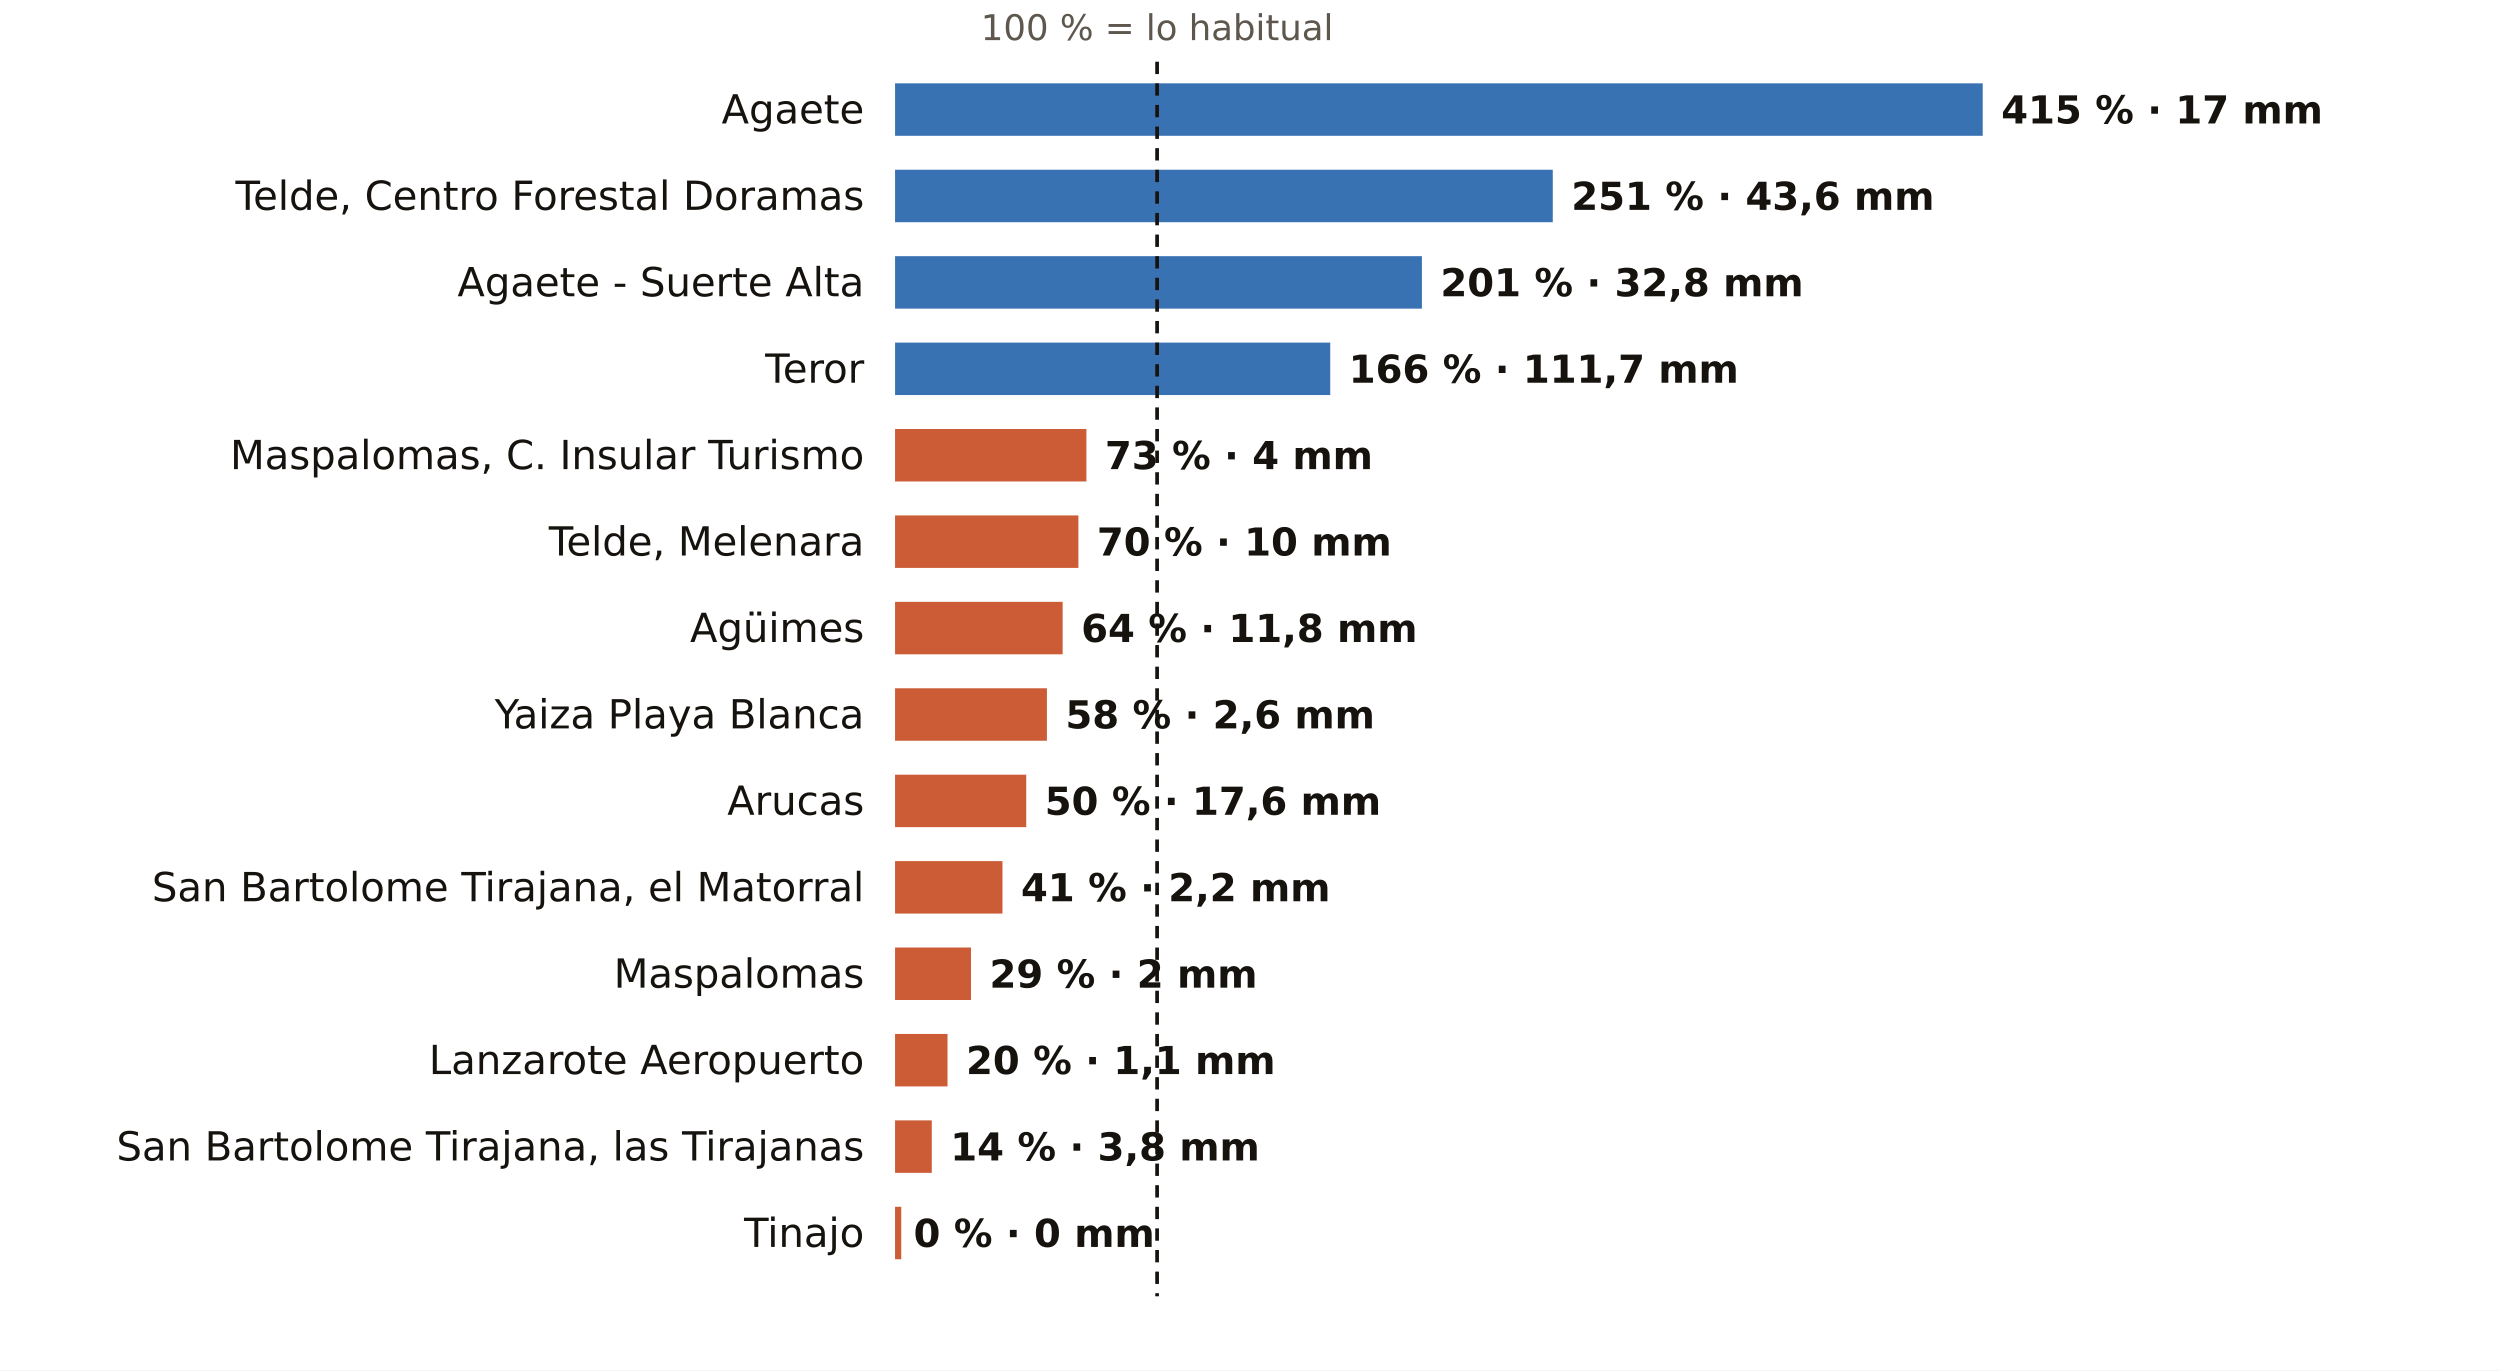
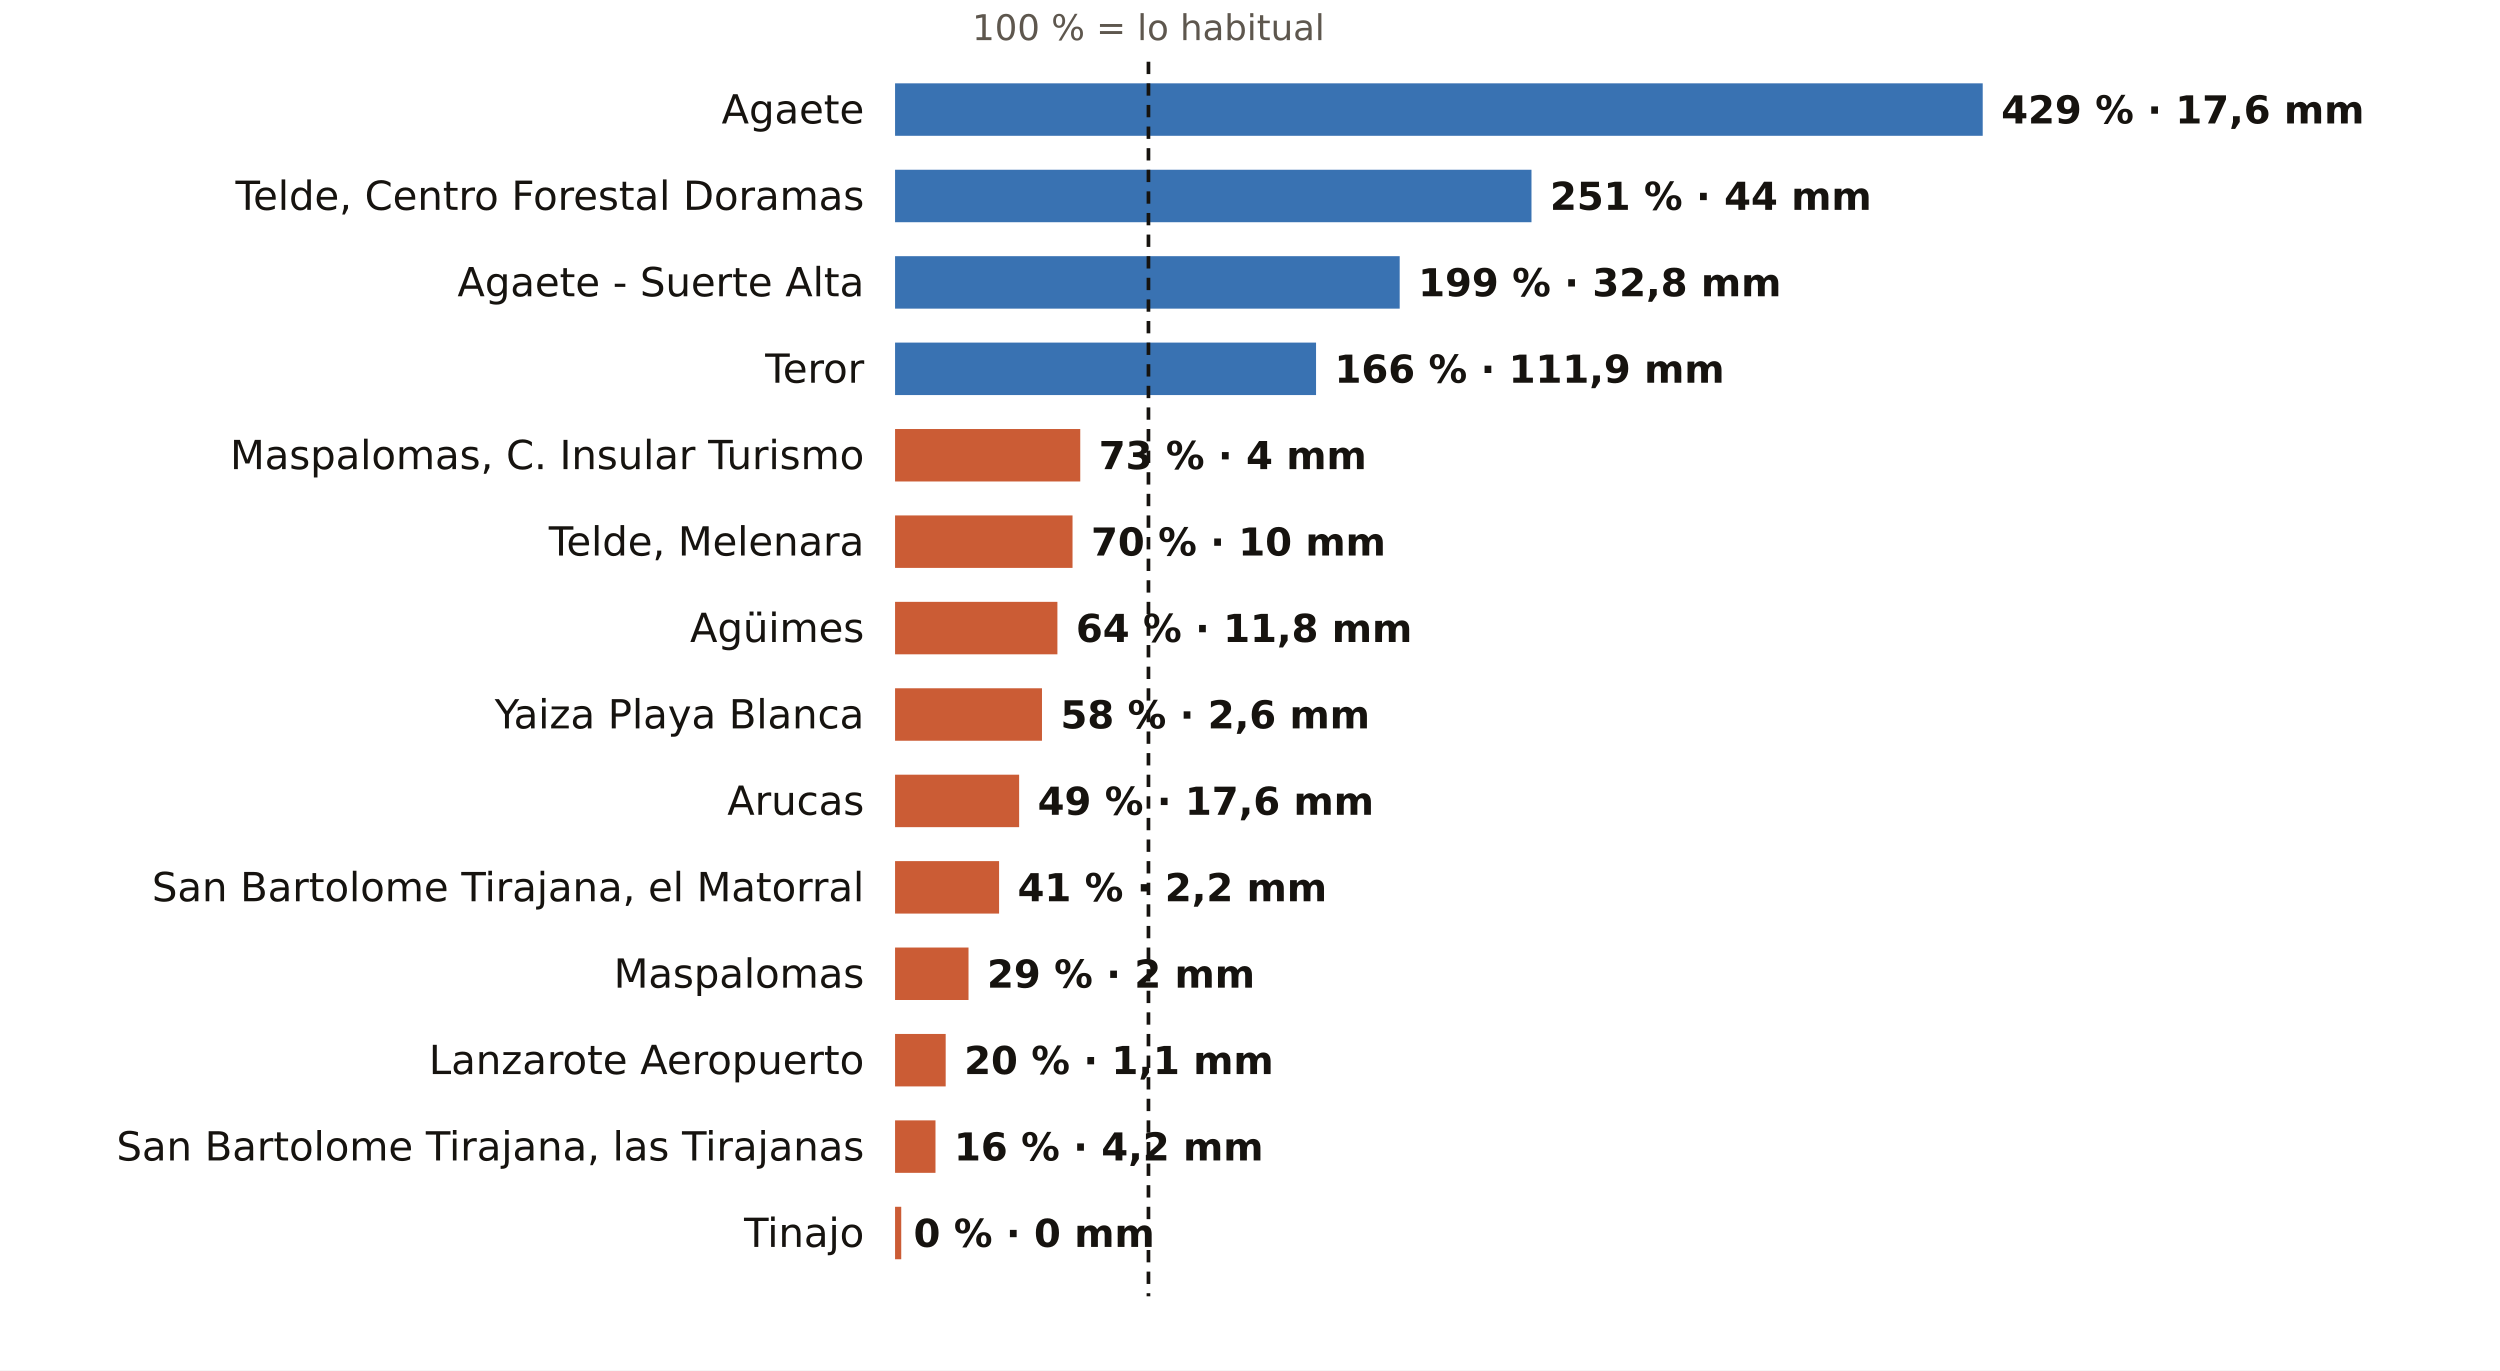
<svg xmlns="http://www.w3.org/2000/svg" viewBox="0 0 810 444" width="810" height="444" role="img" aria-label="El otoño en los pluviómetros de AEMET de Las Palmas: % de lo habitual">
  <rect width="810" height="444" fill="#FFFFFF" />
-   <text x="374.9" y="13.0" font-size="11.5" fill="#5E574E" text-anchor="middle" font-weight="400" font-family="Public Sans, DejaVu Sans, Arial, sans-serif">100 % = lo habitual</text>
+   <text x="372.1" y="13.0" font-size="11.5" fill="#5E574E" text-anchor="middle" font-weight="400" font-family="Public Sans, DejaVu Sans, Arial, sans-serif">100 % = lo habitual</text>
  <text x="280.0" y="40.0" font-size="13" fill="#16130F" text-anchor="end" font-weight="500" font-family="Public Sans, DejaVu Sans, Arial, sans-serif">Agaete</text>
  <rect x="290" y="27" width="352.4" height="17" fill="#1F5FA8" opacity="0.88" />
-   <text x="648.4" y="40.0" font-size="12.5" fill="#16130F" text-anchor="start" font-weight="600" font-family="Public Sans, DejaVu Sans, Arial, sans-serif">415 % · 17 mm</text>
+   <text x="648.4" y="40.0" font-size="12.5" fill="#16130F" text-anchor="start" font-weight="600" font-family="Public Sans, DejaVu Sans, Arial, sans-serif">429 % · 17,6 mm</text>
  <text x="280.0" y="68.0" font-size="13" fill="#16130F" text-anchor="end" font-weight="500" font-family="Public Sans, DejaVu Sans, Arial, sans-serif">Telde, Centro Forestal Doramas</text>
-   <rect x="290" y="55" width="213.1" height="17" fill="#1F5FA8" opacity="0.88" />
-   <text x="509.1" y="68.0" font-size="12.5" fill="#16130F" text-anchor="start" font-weight="600" font-family="Public Sans, DejaVu Sans, Arial, sans-serif">251 % · 43,6 mm</text>
+   <rect x="290" y="55" width="206.2" height="17" fill="#1F5FA8" opacity="0.88" />
+   <text x="502.2" y="68.0" font-size="12.5" fill="#16130F" text-anchor="start" font-weight="600" font-family="Public Sans, DejaVu Sans, Arial, sans-serif">251 % · 44 mm</text>
  <text x="280.0" y="96.0" font-size="13" fill="#16130F" text-anchor="end" font-weight="500" font-family="Public Sans, DejaVu Sans, Arial, sans-serif">Agaete - Suerte Alta</text>
-   <rect x="290" y="83" width="170.7" height="17" fill="#1F5FA8" opacity="0.88" />
-   <text x="466.7" y="96.0" font-size="12.5" fill="#16130F" text-anchor="start" font-weight="600" font-family="Public Sans, DejaVu Sans, Arial, sans-serif">201 % · 32,8 mm</text>
+   <rect x="290" y="83" width="163.5" height="17" fill="#1F5FA8" opacity="0.88" />
+   <text x="459.5" y="96.0" font-size="12.5" fill="#16130F" text-anchor="start" font-weight="600" font-family="Public Sans, DejaVu Sans, Arial, sans-serif">199 % · 32,8 mm</text>
  <text x="280.0" y="124.0" font-size="13" fill="#16130F" text-anchor="end" font-weight="500" font-family="Public Sans, DejaVu Sans, Arial, sans-serif">Teror</text>
-   <rect x="290" y="111" width="141.0" height="17" fill="#1F5FA8" opacity="0.88" />
-   <text x="437.0" y="124.0" font-size="12.5" fill="#16130F" text-anchor="start" font-weight="600" font-family="Public Sans, DejaVu Sans, Arial, sans-serif">166 % · 111,7 mm</text>
+   <rect x="290" y="111" width="136.4" height="17" fill="#1F5FA8" opacity="0.88" />
+   <text x="432.4" y="124.0" font-size="12.5" fill="#16130F" text-anchor="start" font-weight="600" font-family="Public Sans, DejaVu Sans, Arial, sans-serif">166 % · 111,9 mm</text>
  <text x="280.0" y="152.0" font-size="13" fill="#16130F" text-anchor="end" font-weight="500" font-family="Public Sans, DejaVu Sans, Arial, sans-serif">Maspalomas, C. Insular Turismo</text>
-   <rect x="290" y="139" width="62.0" height="17" fill="#C4461A" opacity="0.88" />
-   <text x="358.0" y="152.0" font-size="12.5" fill="#16130F" text-anchor="start" font-weight="600" font-family="Public Sans, DejaVu Sans, Arial, sans-serif">73 % · 4 mm</text>
+   <rect x="290" y="139" width="60.0" height="17" fill="#C4461A" opacity="0.88" />
+   <text x="356.0" y="152.0" font-size="12.5" fill="#16130F" text-anchor="start" font-weight="600" font-family="Public Sans, DejaVu Sans, Arial, sans-serif">73 % · 4 mm</text>
  <text x="280.0" y="180.0" font-size="13" fill="#16130F" text-anchor="end" font-weight="500" font-family="Public Sans, DejaVu Sans, Arial, sans-serif">Telde, Melenara</text>
-   <rect x="290" y="167" width="59.4" height="17" fill="#C4461A" opacity="0.88" />
-   <text x="355.4" y="180.0" font-size="12.5" fill="#16130F" text-anchor="start" font-weight="600" font-family="Public Sans, DejaVu Sans, Arial, sans-serif">70 % · 10 mm</text>
+   <rect x="290" y="167" width="57.5" height="17" fill="#C4461A" opacity="0.88" />
+   <text x="353.5" y="180.0" font-size="12.5" fill="#16130F" text-anchor="start" font-weight="600" font-family="Public Sans, DejaVu Sans, Arial, sans-serif">70 % · 10 mm</text>
  <text x="280.0" y="208.0" font-size="13" fill="#16130F" text-anchor="end" font-weight="500" font-family="Public Sans, DejaVu Sans, Arial, sans-serif">Agüimes</text>
-   <rect x="290" y="195" width="54.3" height="17" fill="#C4461A" opacity="0.88" />
-   <text x="350.3" y="208.0" font-size="12.5" fill="#16130F" text-anchor="start" font-weight="600" font-family="Public Sans, DejaVu Sans, Arial, sans-serif">64 % · 11,8 mm</text>
+   <rect x="290" y="195" width="52.6" height="17" fill="#C4461A" opacity="0.88" />
+   <text x="348.6" y="208.0" font-size="12.5" fill="#16130F" text-anchor="start" font-weight="600" font-family="Public Sans, DejaVu Sans, Arial, sans-serif">64 % · 11,8 mm</text>
  <text x="280.0" y="236.0" font-size="13" fill="#16130F" text-anchor="end" font-weight="500" font-family="Public Sans, DejaVu Sans, Arial, sans-serif">Yaiza Playa Blanca</text>
-   <rect x="290" y="223" width="49.2" height="17" fill="#C4461A" opacity="0.88" />
-   <text x="345.2" y="236.0" font-size="12.5" fill="#16130F" text-anchor="start" font-weight="600" font-family="Public Sans, DejaVu Sans, Arial, sans-serif">58 % · 2,6 mm</text>
+   <rect x="290" y="223" width="47.6" height="17" fill="#C4461A" opacity="0.88" />
+   <text x="343.6" y="236.0" font-size="12.5" fill="#16130F" text-anchor="start" font-weight="600" font-family="Public Sans, DejaVu Sans, Arial, sans-serif">58 % · 2,6 mm</text>
  <text x="280.0" y="264.0" font-size="13" fill="#16130F" text-anchor="end" font-weight="500" font-family="Public Sans, DejaVu Sans, Arial, sans-serif">Arucas</text>
-   <rect x="290" y="251" width="42.5" height="17" fill="#C4461A" opacity="0.88" />
-   <text x="338.5" y="264.0" font-size="12.5" fill="#16130F" text-anchor="start" font-weight="600" font-family="Public Sans, DejaVu Sans, Arial, sans-serif">50 % · 17,6 mm</text>
+   <rect x="290" y="251" width="40.2" height="17" fill="#C4461A" opacity="0.88" />
+   <text x="336.2" y="264.0" font-size="12.5" fill="#16130F" text-anchor="start" font-weight="600" font-family="Public Sans, DejaVu Sans, Arial, sans-serif">49 % · 17,6 mm</text>
  <text x="280.0" y="292.0" font-size="13" fill="#16130F" text-anchor="end" font-weight="500" font-family="Public Sans, DejaVu Sans, Arial, sans-serif">San Bartolome Tirajana, el Matorral</text>
-   <rect x="290" y="279" width="34.8" height="17" fill="#C4461A" opacity="0.88" />
-   <text x="330.8" y="292.0" font-size="12.5" fill="#16130F" text-anchor="start" font-weight="600" font-family="Public Sans, DejaVu Sans, Arial, sans-serif">41 % · 2,2 mm</text>
+   <rect x="290" y="279" width="33.7" height="17" fill="#C4461A" opacity="0.88" />
+   <text x="329.7" y="292.0" font-size="12.5" fill="#16130F" text-anchor="start" font-weight="600" font-family="Public Sans, DejaVu Sans, Arial, sans-serif">41 % · 2,2 mm</text>
  <text x="280.0" y="320.0" font-size="13" fill="#16130F" text-anchor="end" font-weight="500" font-family="Public Sans, DejaVu Sans, Arial, sans-serif">Maspalomas</text>
-   <rect x="290" y="307" width="24.6" height="17" fill="#C4461A" opacity="0.88" />
-   <text x="320.6" y="320.0" font-size="12.5" fill="#16130F" text-anchor="start" font-weight="600" font-family="Public Sans, DejaVu Sans, Arial, sans-serif">29 % · 2 mm</text>
+   <rect x="290" y="307" width="23.8" height="17" fill="#C4461A" opacity="0.88" />
+   <text x="319.8" y="320.0" font-size="12.5" fill="#16130F" text-anchor="start" font-weight="600" font-family="Public Sans, DejaVu Sans, Arial, sans-serif">29 % · 2 mm</text>
  <text x="280.0" y="348.0" font-size="13" fill="#16130F" text-anchor="end" font-weight="500" font-family="Public Sans, DejaVu Sans, Arial, sans-serif">Lanzarote Aeropuerto</text>
-   <rect x="290" y="335" width="17.0" height="17" fill="#C4461A" opacity="0.88" />
-   <text x="313.0" y="348.0" font-size="12.5" fill="#16130F" text-anchor="start" font-weight="600" font-family="Public Sans, DejaVu Sans, Arial, sans-serif">20 % · 1,1 mm</text>
+   <rect x="290" y="335" width="16.4" height="17" fill="#C4461A" opacity="0.88" />
+   <text x="312.4" y="348.0" font-size="12.5" fill="#16130F" text-anchor="start" font-weight="600" font-family="Public Sans, DejaVu Sans, Arial, sans-serif">20 % · 1,1 mm</text>
  <text x="280.0" y="376.0" font-size="13" fill="#16130F" text-anchor="end" font-weight="500" font-family="Public Sans, DejaVu Sans, Arial, sans-serif">San Bartolome Tirajana, las Tirajanas</text>
-   <rect x="290" y="363" width="11.9" height="17" fill="#C4461A" opacity="0.88" />
-   <text x="307.9" y="376.0" font-size="12.5" fill="#16130F" text-anchor="start" font-weight="600" font-family="Public Sans, DejaVu Sans, Arial, sans-serif">14 % · 3,8 mm</text>
+   <rect x="290" y="363" width="13.1" height="17" fill="#C4461A" opacity="0.88" />
+   <text x="309.1" y="376.0" font-size="12.5" fill="#16130F" text-anchor="start" font-weight="600" font-family="Public Sans, DejaVu Sans, Arial, sans-serif">16 % · 4,2 mm</text>
  <text x="280.0" y="404.0" font-size="13" fill="#16130F" text-anchor="end" font-weight="500" font-family="Public Sans, DejaVu Sans, Arial, sans-serif">Tinajo</text>
  <rect x="290" y="391" width="2.0" height="17" fill="#C4461A" opacity="0.88" />
  <text x="296.0" y="404.0" font-size="12.5" fill="#16130F" text-anchor="start" font-weight="600" font-family="Public Sans, DejaVu Sans, Arial, sans-serif">0 % · 0 mm</text>
-   <line x1="374.9" x2="374.9" y1="20" y2="420" stroke="#16130F" stroke-width="1.2" stroke-dasharray="4 3" />
+   <line x1="372.1" x2="372.1" y1="20" y2="420" stroke="#16130F" stroke-width="1.2" stroke-dasharray="4 3" />
</svg>
